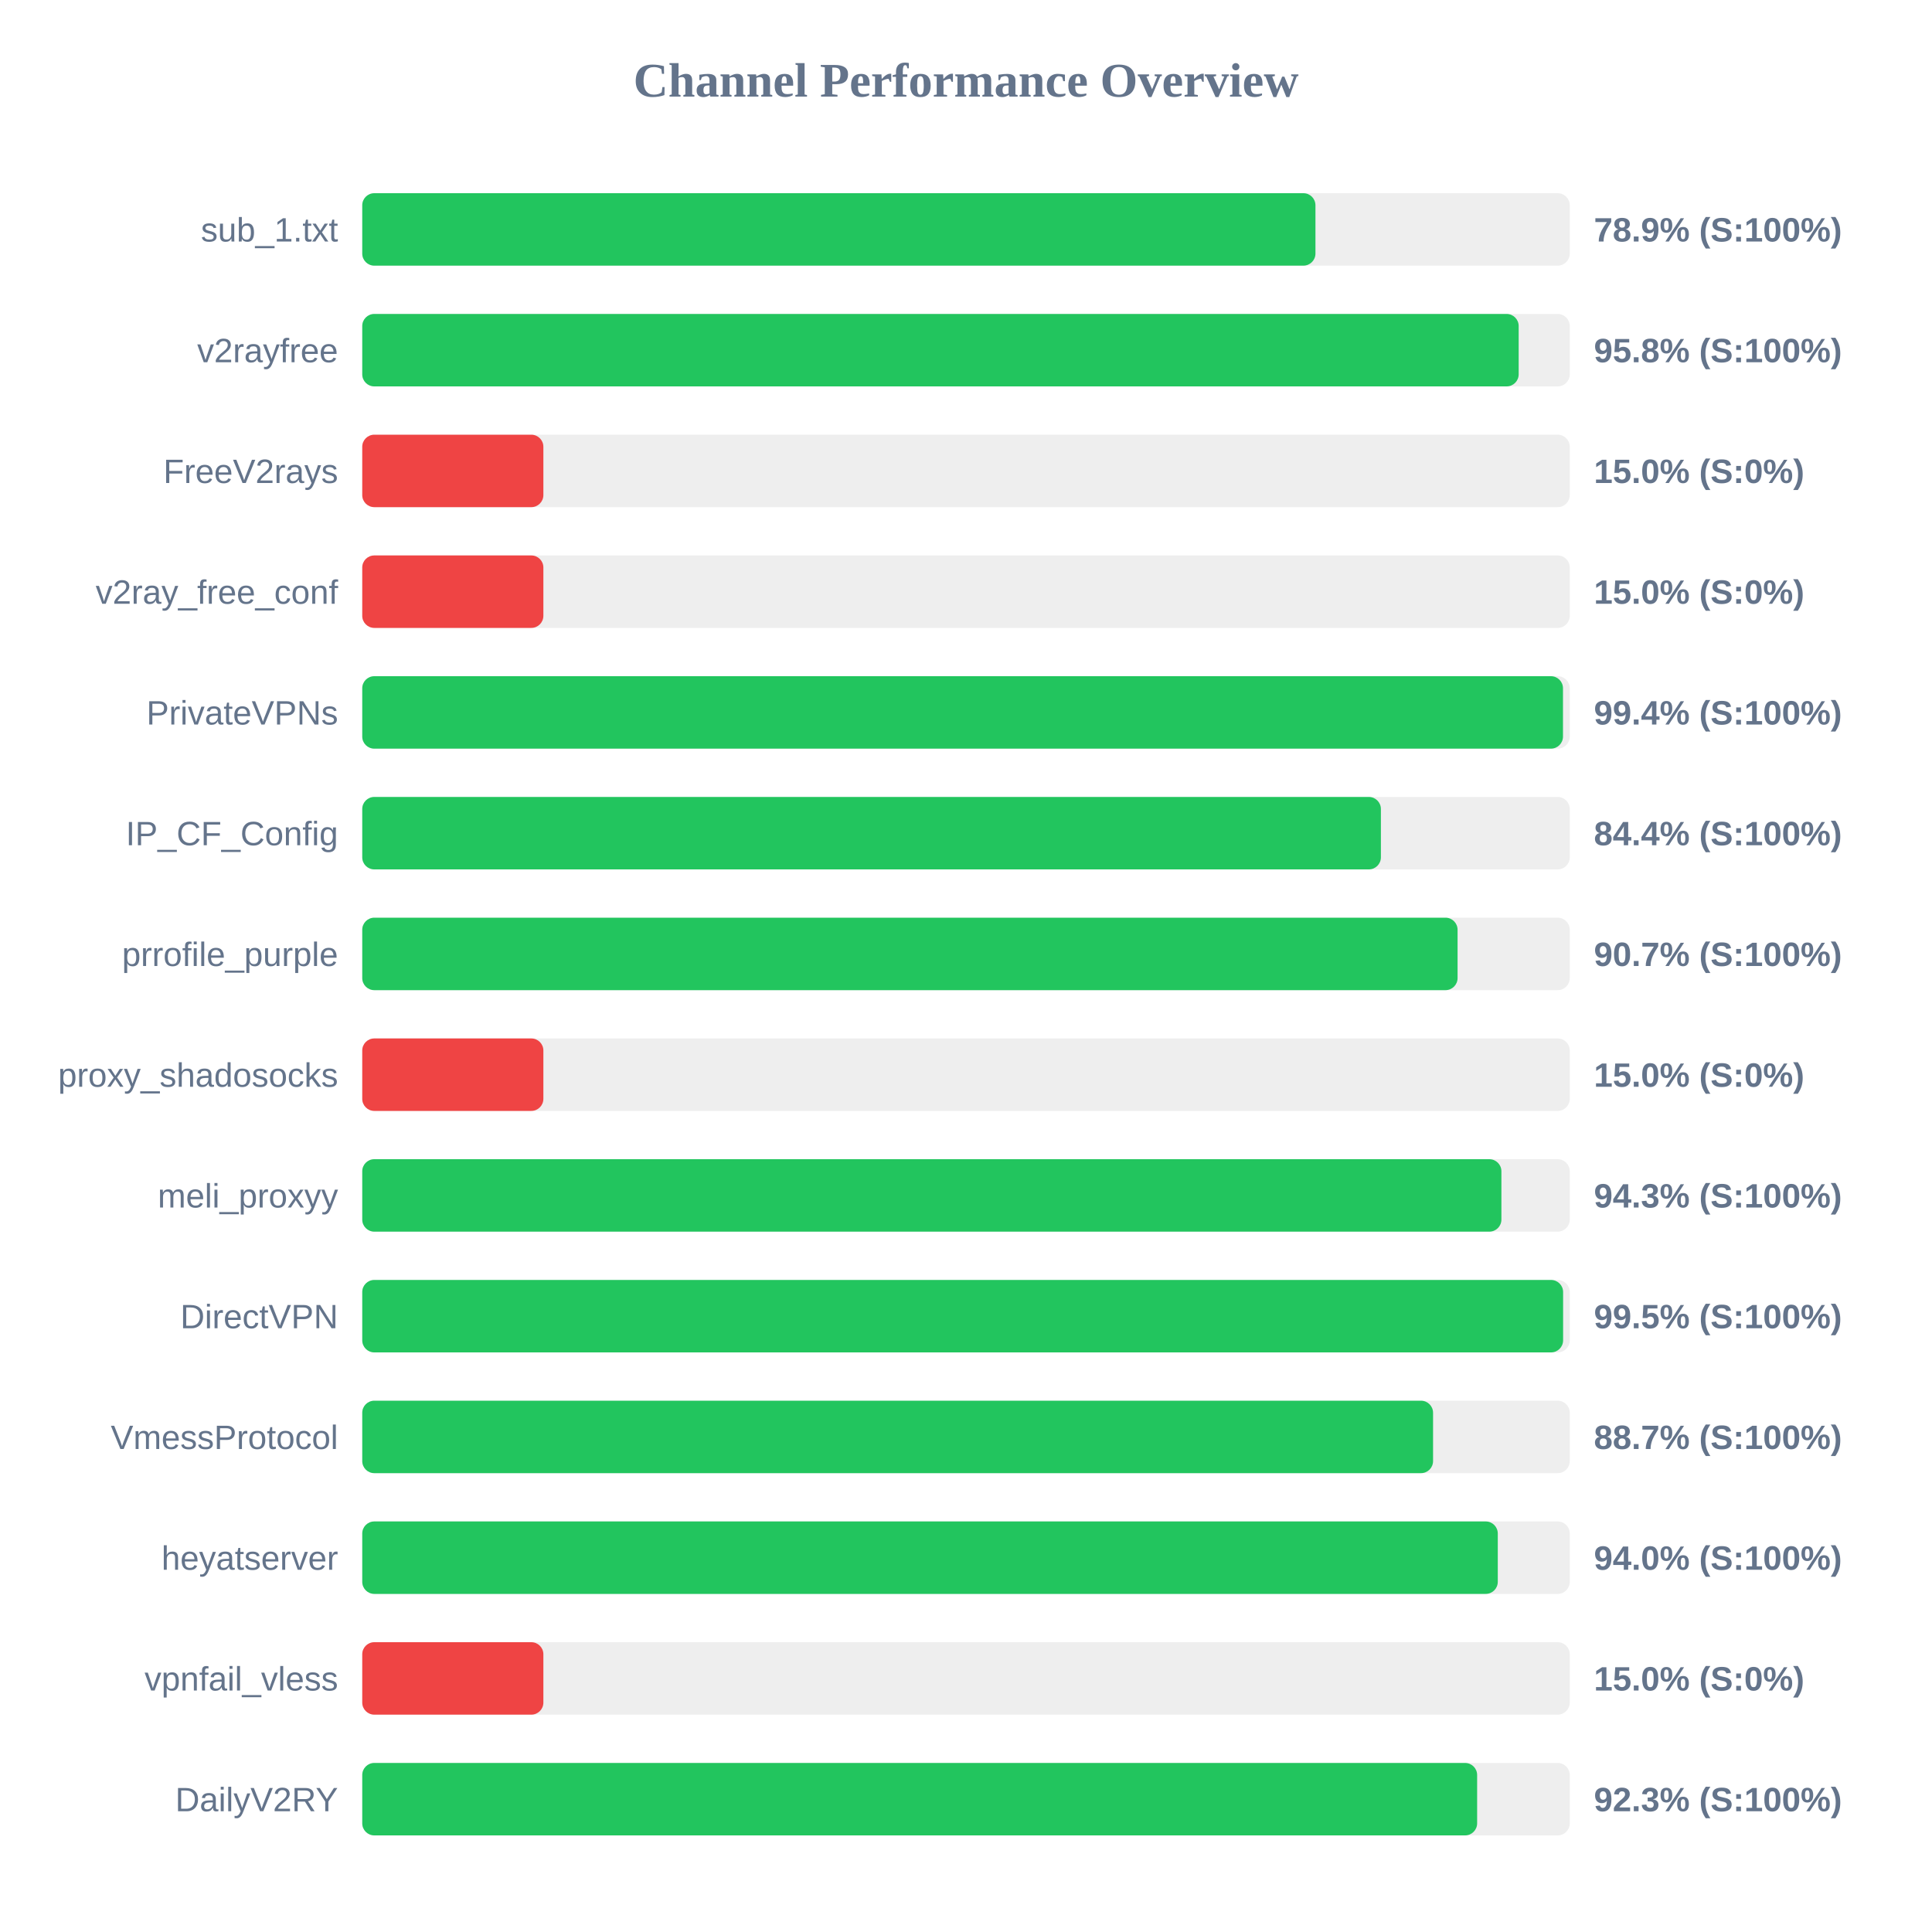
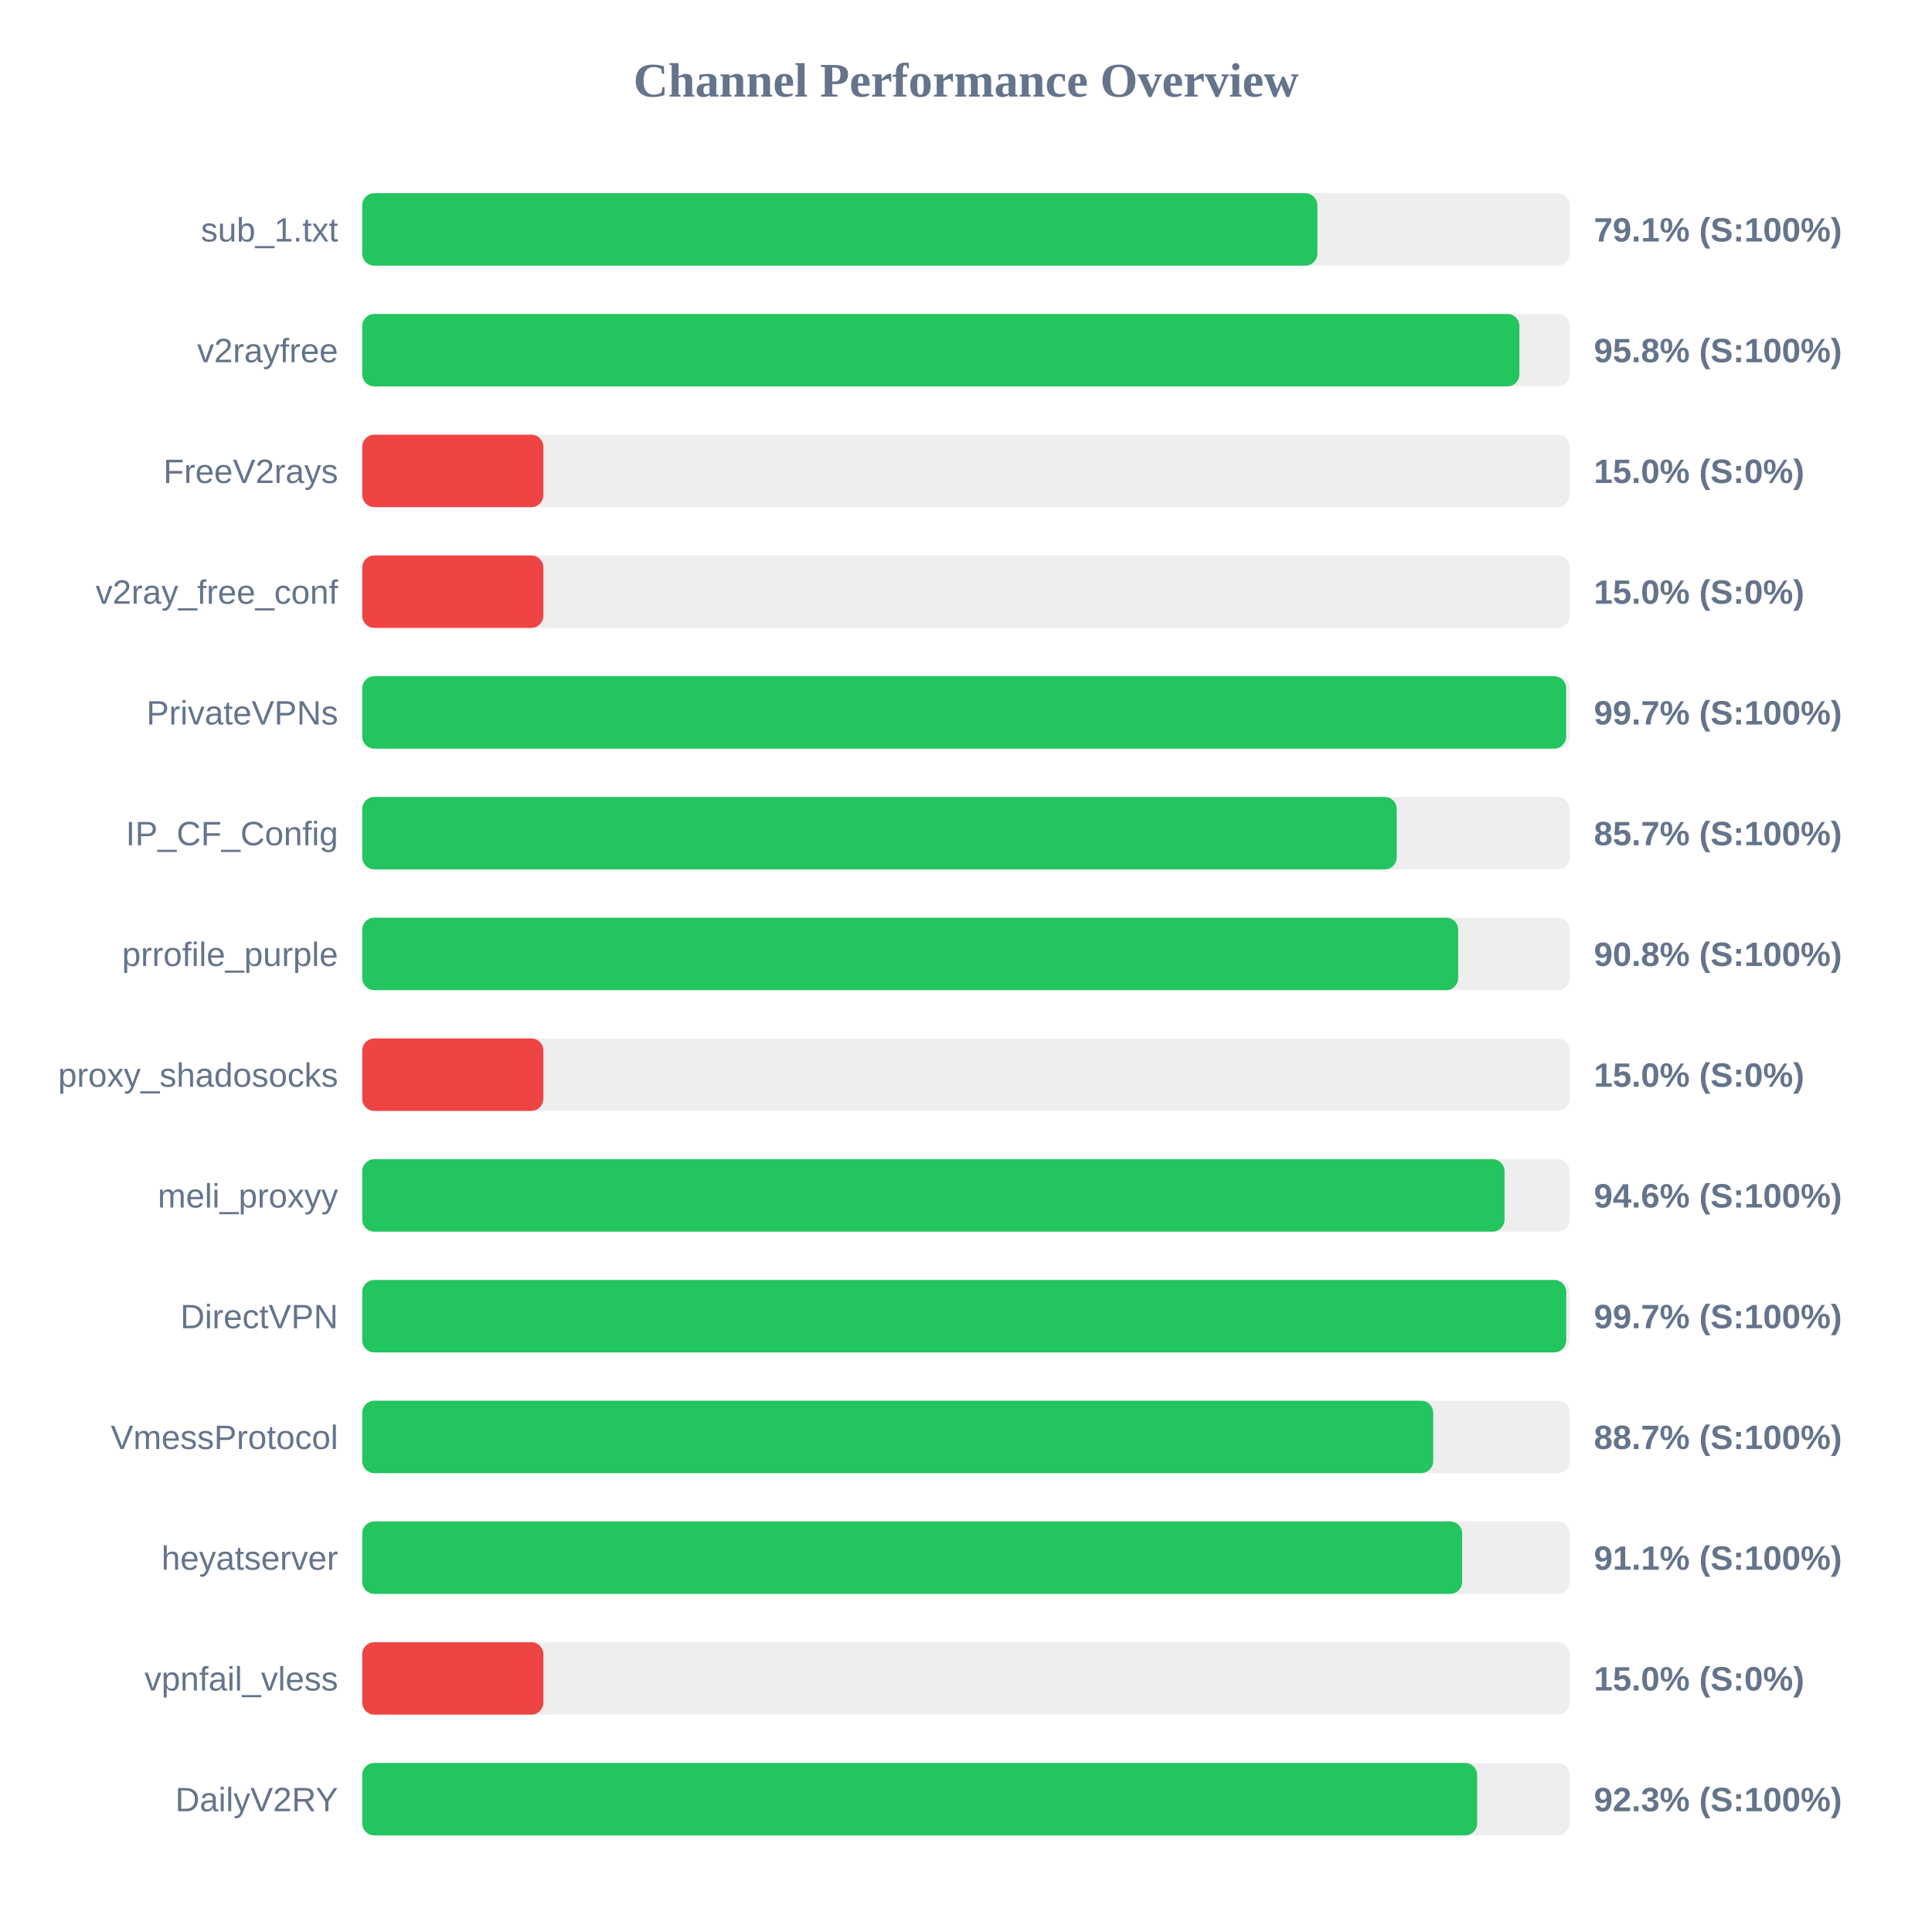
<svg xmlns="http://www.w3.org/2000/svg" width="800" height="800" version="1.1">
  <style>
        .row { font: 14px Arial; fill: #64748b; }
        .score { font: bold 14px Arial; fill: #64748b; }
    </style>
  <text x="400" y="40" text-anchor="middle" font-size="20px" font-weight="bold" fill="#64748b">Channel Performance Overview</text>
  <rect x="150" y="80" width="500" height="30" fill="#eee" rx="5" />
-   <rect x="150" y="80" width="394.7" height="30" fill="#22c55e" rx="5" />
+   <rect x="150" y="80" width="395.5" height="30" fill="#22c55e" rx="5" />
  <text x="140" y="100" text-anchor="end" class="row">sub_1.txt</text>
-   <text x="660" y="100" text-anchor="start" class="score">78.9% (S:100%)</text>
+   <text x="660" y="100" text-anchor="start" class="score">79.1% (S:100%)</text>
  <rect x="150" y="130" width="500" height="30" fill="#eee" rx="5" />
-   <rect x="150" y="130" width="478.85" height="30" fill="#22c55e" rx="5" />
+   <rect x="150" y="130" width="479.15" height="30" fill="#22c55e" rx="5" />
  <text x="140" y="150" text-anchor="end" class="row">v2rayfree</text>
  <text x="660" y="150" text-anchor="start" class="score">95.8% (S:100%)</text>
  <rect x="150" y="180" width="500" height="30" fill="#eee" rx="5" />
  <rect x="150" y="180" width="75.0" height="30" fill="#ef4444" rx="5" />
  <text x="140" y="200" text-anchor="end" class="row">FreeV2rays</text>
  <text x="660" y="200" text-anchor="start" class="score">15.0% (S:0%)</text>
  <rect x="150" y="230" width="500" height="30" fill="#eee" rx="5" />
  <rect x="150" y="230" width="75.0" height="30" fill="#ef4444" rx="5" />
  <text x="140" y="250" text-anchor="end" class="row">v2ray_free_conf</text>
  <text x="660" y="250" text-anchor="start" class="score">15.0% (S:0%)</text>
  <rect x="150" y="280" width="500" height="30" fill="#eee" rx="5" />
-   <rect x="150" y="280" width="497.2" height="30" fill="#22c55e" rx="5" />
+   <rect x="150" y="280" width="498.5" height="30" fill="#22c55e" rx="5" />
  <text x="140" y="300" text-anchor="end" class="row">PrivateVPNs</text>
-   <text x="660" y="300" text-anchor="start" class="score">99.4% (S:100%)</text>
+   <text x="660" y="300" text-anchor="start" class="score">99.7% (S:100%)</text>
  <rect x="150" y="330" width="500" height="30" fill="#eee" rx="5" />
-   <rect x="150" y="330" width="421.8" height="30" fill="#22c55e" rx="5" />
+   <rect x="150" y="330" width="428.35" height="30" fill="#22c55e" rx="5" />
  <text x="140" y="350" text-anchor="end" class="row">IP_CF_Config</text>
-   <text x="660" y="350" text-anchor="start" class="score">84.4% (S:100%)</text>
+   <text x="660" y="350" text-anchor="start" class="score">85.7% (S:100%)</text>
  <rect x="150" y="380" width="500" height="30" fill="#eee" rx="5" />
-   <rect x="150" y="380" width="453.55" height="30" fill="#22c55e" rx="5" />
+   <rect x="150" y="380" width="453.8" height="30" fill="#22c55e" rx="5" />
  <text x="140" y="400" text-anchor="end" class="row">prrofile_purple</text>
-   <text x="660" y="400" text-anchor="start" class="score">90.7% (S:100%)</text>
+   <text x="660" y="400" text-anchor="start" class="score">90.8% (S:100%)</text>
  <rect x="150" y="430" width="500" height="30" fill="#eee" rx="5" />
  <rect x="150" y="430" width="75.0" height="30" fill="#ef4444" rx="5" />
  <text x="140" y="450" text-anchor="end" class="row">proxy_shadosocks</text>
  <text x="660" y="450" text-anchor="start" class="score">15.0% (S:0%)</text>
  <rect x="150" y="480" width="500" height="30" fill="#eee" rx="5" />
-   <rect x="150" y="480" width="471.7" height="30" fill="#22c55e" rx="5" />
+   <rect x="150" y="480" width="473.0" height="30" fill="#22c55e" rx="5" />
  <text x="140" y="500" text-anchor="end" class="row">meli_proxyy</text>
-   <text x="660" y="500" text-anchor="start" class="score">94.3% (S:100%)</text>
+   <text x="660" y="500" text-anchor="start" class="score">94.6% (S:100%)</text>
  <rect x="150" y="530" width="500" height="30" fill="#eee" rx="5" />
-   <rect x="150" y="530" width="497.25" height="30" fill="#22c55e" rx="5" />
+   <rect x="150" y="530" width="498.55" height="30" fill="#22c55e" rx="5" />
  <text x="140" y="550" text-anchor="end" class="row">DirectVPN</text>
-   <text x="660" y="550" text-anchor="start" class="score">99.5% (S:100%)</text>
+   <text x="660" y="550" text-anchor="start" class="score">99.7% (S:100%)</text>
  <rect x="150" y="580" width="500" height="30" fill="#eee" rx="5" />
-   <rect x="150" y="580" width="443.4" height="30" fill="#22c55e" rx="5" />
+   <rect x="150" y="580" width="443.45" height="30" fill="#22c55e" rx="5" />
  <text x="140" y="600" text-anchor="end" class="row">VmessProtocol</text>
  <text x="660" y="600" text-anchor="start" class="score">88.7% (S:100%)</text>
  <rect x="150" y="630" width="500" height="30" fill="#eee" rx="5" />
-   <rect x="150" y="630" width="470.2" height="30" fill="#22c55e" rx="5" />
+   <rect x="150" y="630" width="455.45" height="30" fill="#22c55e" rx="5" />
  <text x="140" y="650" text-anchor="end" class="row">heyatserver</text>
-   <text x="660" y="650" text-anchor="start" class="score">94.0% (S:100%)</text>
+   <text x="660" y="650" text-anchor="start" class="score">91.1% (S:100%)</text>
  <rect x="150" y="680" width="500" height="30" fill="#eee" rx="5" />
  <rect x="150" y="680" width="75.0" height="30" fill="#ef4444" rx="5" />
  <text x="140" y="700" text-anchor="end" class="row">vpnfail_vless</text>
  <text x="660" y="700" text-anchor="start" class="score">15.0% (S:0%)</text>
  <rect x="150" y="730" width="500" height="30" fill="#eee" rx="5" />
  <rect x="150" y="730" width="461.65" height="30" fill="#22c55e" rx="5" />
  <text x="140" y="750" text-anchor="end" class="row">DailyV2RY</text>
  <text x="660" y="750" text-anchor="start" class="score">92.3% (S:100%)</text>
</svg>
